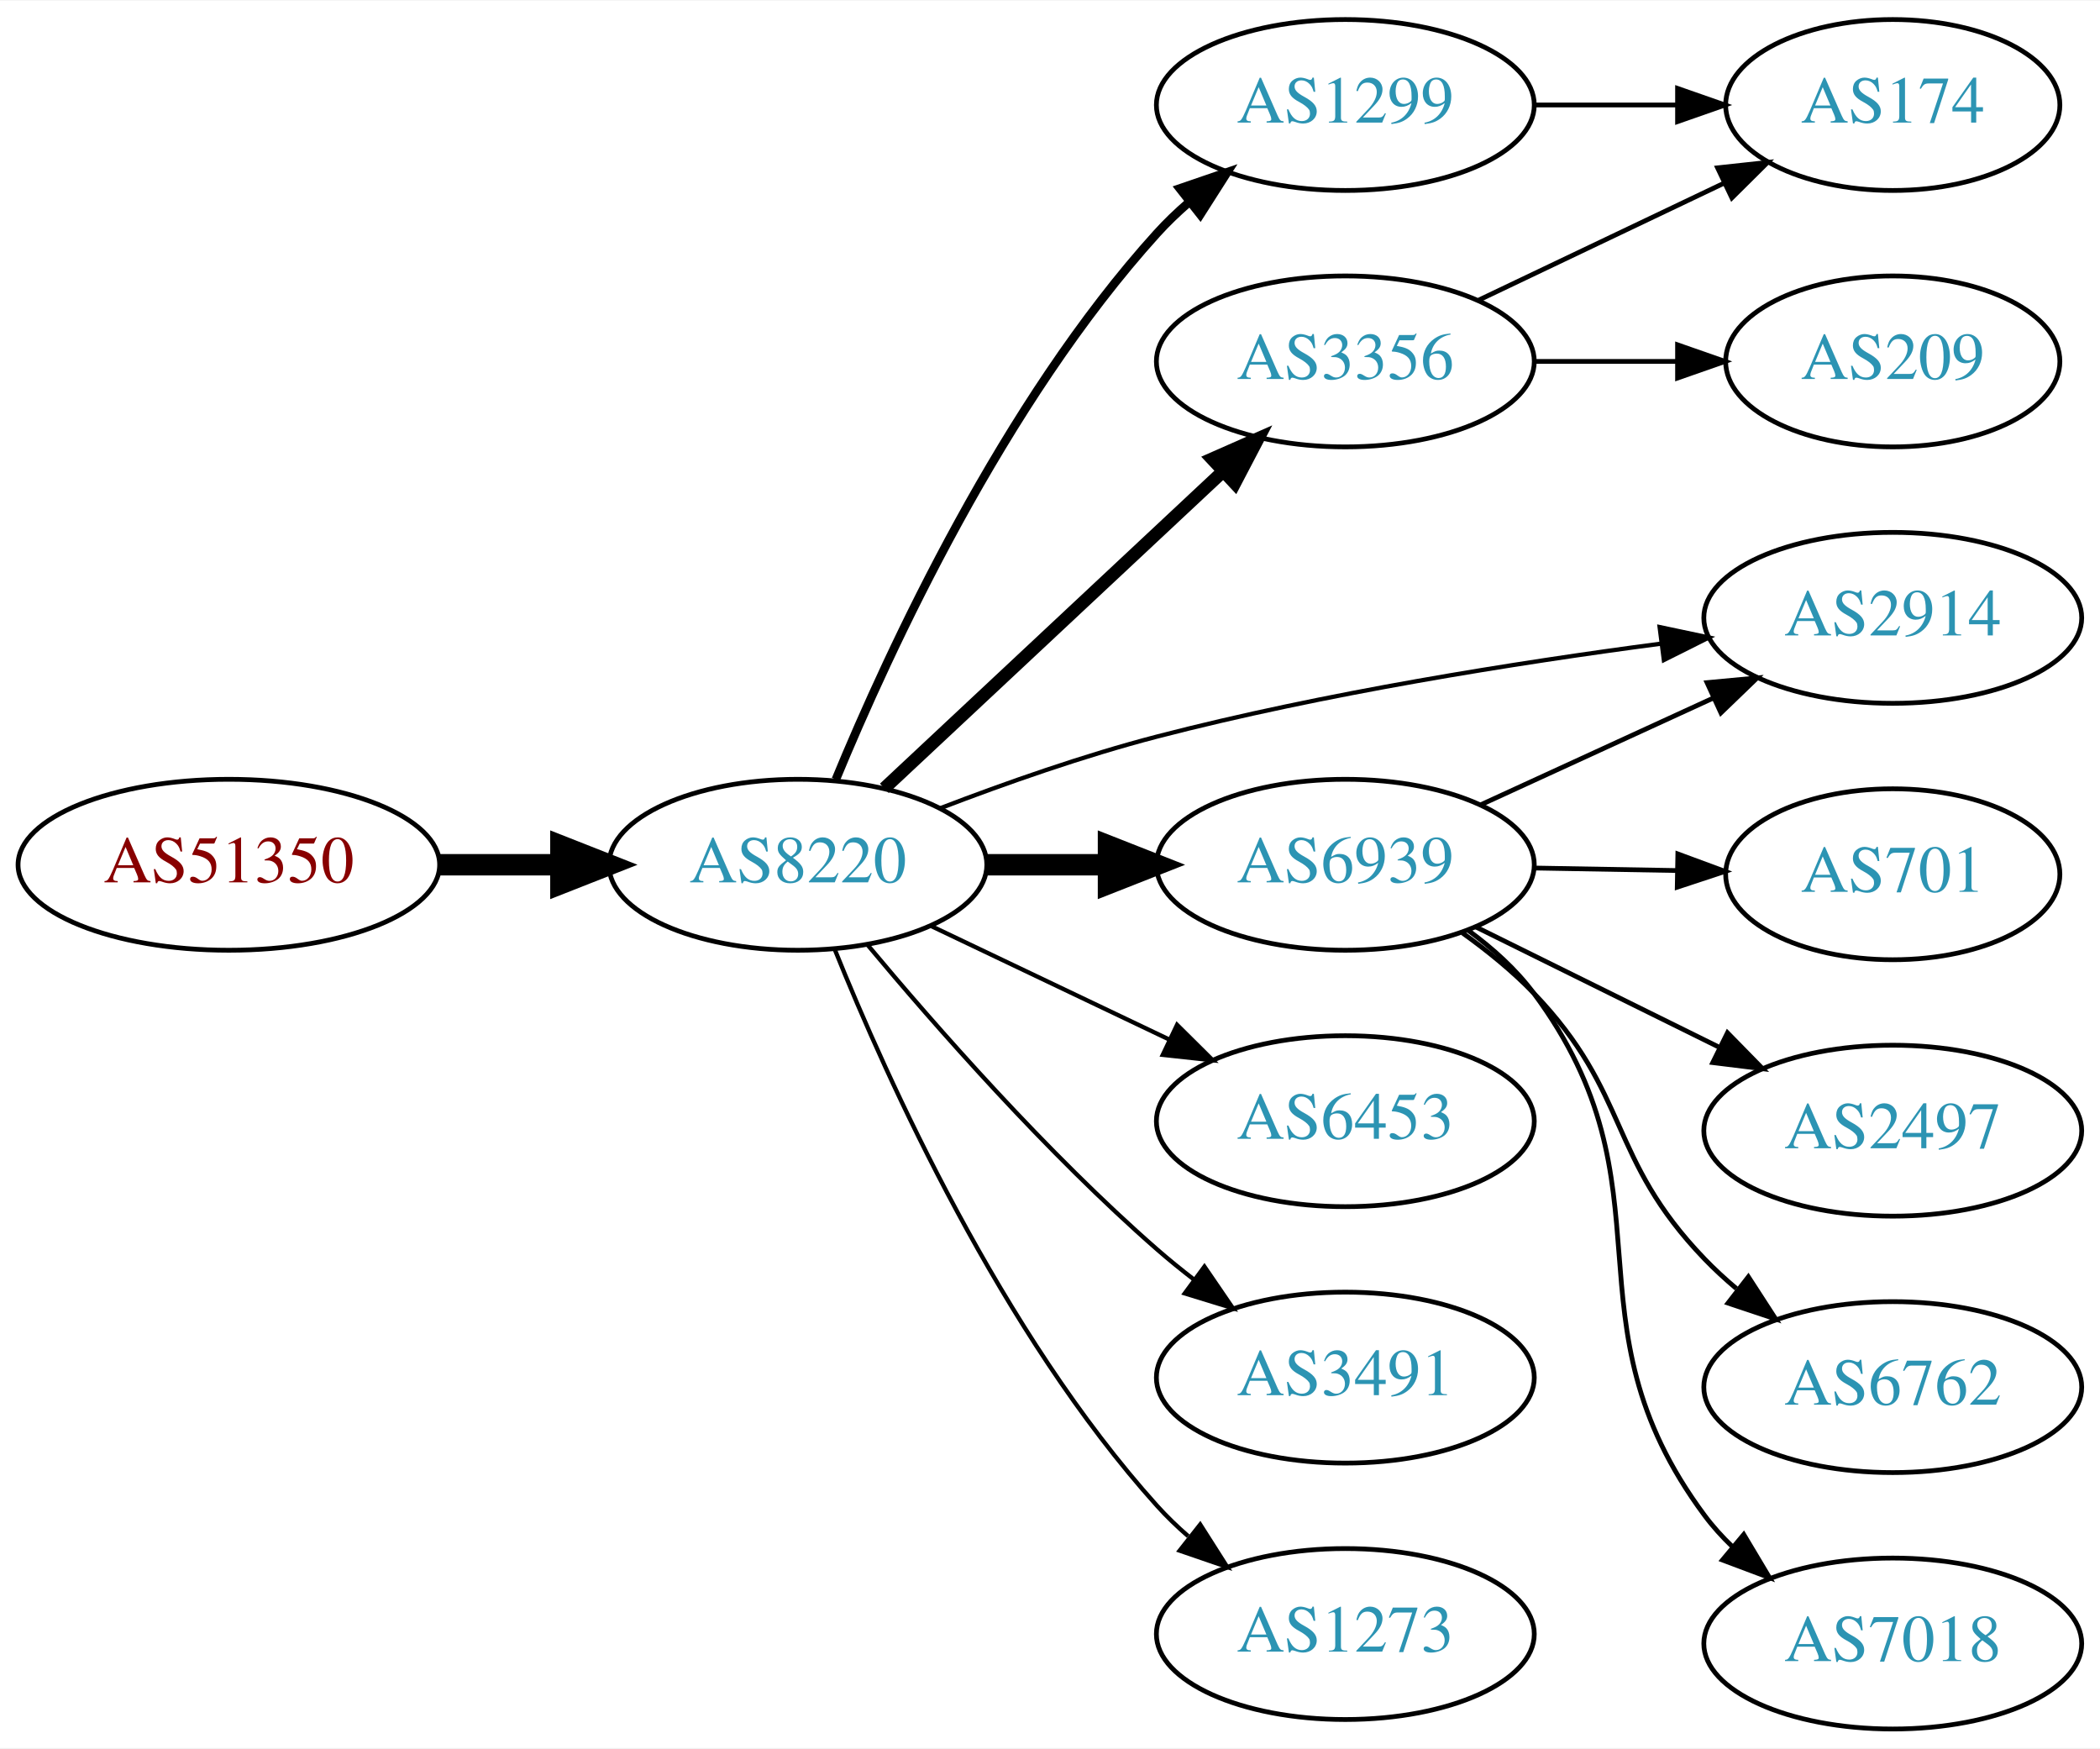
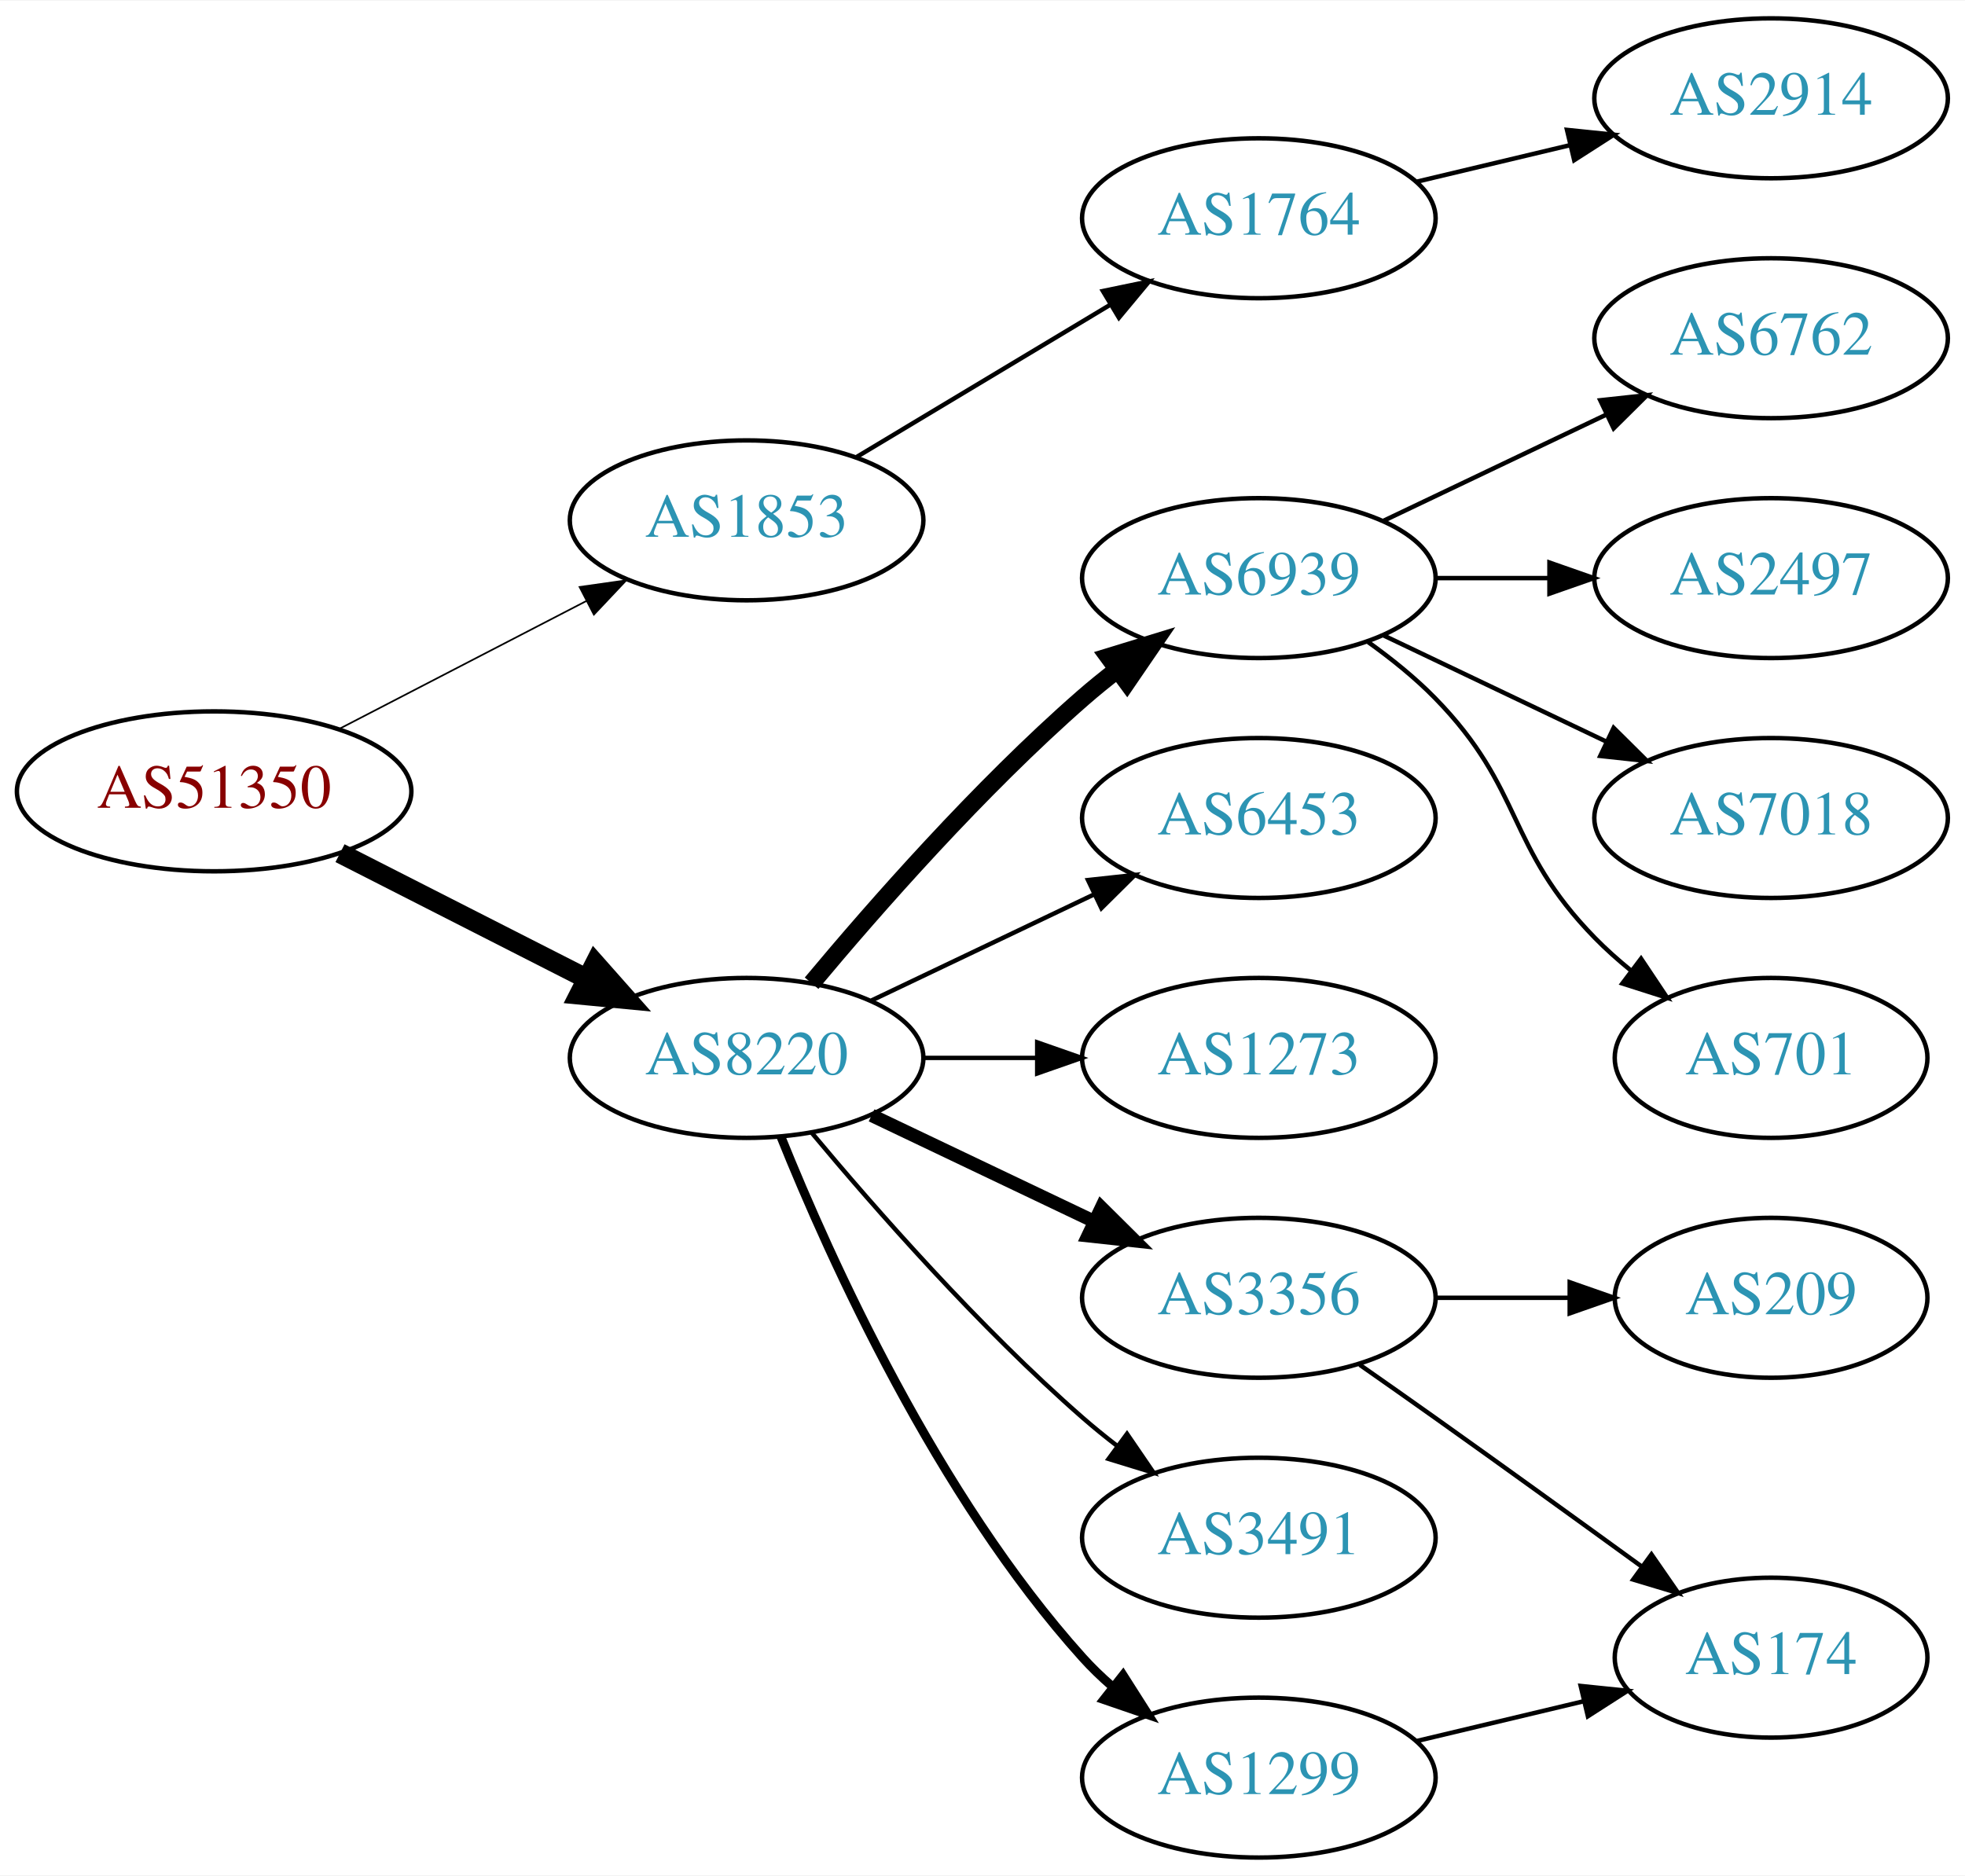
- <svg xmlns="http://www.w3.org/2000/svg" xmlns:xlink="http://www.w3.org/1999/xlink" width="442pt" height="368pt" viewBox="0.00 0.00 442.27 368.00">
-   <g id="graph0" class="graph" transform="scale(1 1) rotate(0) translate(4 364)">
-     <polygon fill="white" stroke="none" points="-4,4 -4,-364 438.271,-364 438.271,4 -4,4" />
+ <svg xmlns="http://www.w3.org/2000/svg" xmlns:xlink="http://www.w3.org/1999/xlink" width="442pt" height="422pt" viewBox="0.00 0.00 442.27 422.00">
+   <g id="graph0" class="graph" transform="scale(1 1) rotate(0) translate(4 418)">
+     <polygon fill="white" stroke="none" points="-4,4 -4,-418 438.271,-418 438.271,4 -4,4" />
    <g id="node1" class="node">
      <g id="a_node1">
        <a xlink:href="/asn/51350" xlink:title="AS51350 ~ Fachhochschule Technikum Wien [AT]">
-           <ellipse fill="#ffffff" stroke="black" cx="44.196" cy="-182" rx="44.393" ry="18" />
-           <text text-anchor="middle" x="44.196" y="-178.3" font-family="Times,serif" font-size="14.00" fill="#880000">AS51350</text>
+           <ellipse fill="#ffffff" stroke="black" cx="44.196" cy="-240" rx="44.393" ry="18" />
+           <text text-anchor="middle" x="44.196" y="-236.3" font-family="Times,serif" font-size="14.00" fill="#880000">AS51350</text>
        </a>
      </g>
    </g>
    <g id="node2" class="node">
      <g id="a_node2">
-         <a xlink:href="/asn/8220" xlink:title="AS8220 ~ COLT [GB]">
-           <ellipse fill="#ffffff" stroke="black" cx="164.039" cy="-182" rx="39.794" ry="18" />
-           <text text-anchor="middle" x="164.039" y="-178.3" font-family="Times,serif" font-size="14.00" fill="#2c94b3">AS8220</text>
+         <a xlink:href="/asn/1853" xlink:title="AS1853 ~ ACOnet Backbone [AT]">
+           <ellipse fill="#ffffff" stroke="black" cx="164.039" cy="-301" rx="39.794" ry="18" />
+           <text text-anchor="middle" x="164.039" y="-297.3" font-family="Times,serif" font-size="14.00" fill="#2c94b3">AS1853</text>
        </a>
      </g>
    </g>
    <g id="edge1" class="edge">
-       <path fill="none" stroke="black" stroke-width="4.5" d="M88.407,-182C96.72,-182 105.482,-182 113.965,-182" />
-       <polygon fill="black" stroke="black" stroke-width="4.5" points="114.123,-185.938 124.123,-182 114.123,-178.063 114.123,-185.938" />
+       <path fill="none" stroke="black" stroke-width="0.375" d="M72.231,-253.995C88.781,-262.561 110.133,-273.614 127.974,-282.849" />
+       <polygon fill="black" stroke="black" stroke-width="0.375" points="126.45,-286.001 136.939,-287.49 129.667,-279.785 126.45,-286.001" />
    </g>
    <g id="node3" class="node">
      <g id="a_node3">
-         <a xlink:href="/asn/1299" xlink:title="AS1299 ~ Telia Carrier [EU]">
-           <ellipse fill="#ffffff" stroke="black" cx="279.332" cy="-342" rx="39.794" ry="18" />
-           <text text-anchor="middle" x="279.332" y="-338.3" font-family="Times,serif" font-size="14.00" fill="#2c94b3">AS1299</text>
+         <a xlink:href="/asn/8220" xlink:title="AS8220 ~ COLT [GB]">
+           <ellipse fill="#ffffff" stroke="black" cx="164.039" cy="-180" rx="39.794" ry="18" />
+           <text text-anchor="middle" x="164.039" y="-176.3" font-family="Times,serif" font-size="14.00" fill="#2c94b3">AS8220</text>
        </a>
      </g>
    </g>
    <g id="edge2" class="edge">
-       <path fill="none" stroke="black" stroke-width="1.8" d="M172.033,-199.963C183.249,-227.133 207.326,-279.29 239.685,-315 241.695,-317.218 243.918,-319.352 246.254,-321.383" />
-       <polygon fill="black" stroke="black" stroke-width="1.8" points="244.456,-324.421 254.48,-327.853 248.784,-318.92 244.456,-324.421" />
+       <path fill="none" stroke="black" stroke-width="4.5" d="M72.528,-226.084C89.087,-217.653 110.372,-206.815 128.141,-197.768" />
+       <polygon fill="black" stroke="black" stroke-width="4.5" points="129.943,-201.269 137.068,-193.223 126.37,-194.251 129.943,-201.269" />
    </g>
    <g id="node4" class="node">
      <g id="a_node4">
-         <a xlink:href="/asn/3356" xlink:title="AS3356 ~ Level 3 Parent, LLC [US]">
-           <ellipse fill="#ffffff" stroke="black" cx="279.332" cy="-288" rx="39.794" ry="18" />
-           <text text-anchor="middle" x="279.332" y="-284.3" font-family="Times,serif" font-size="14.00" fill="#2c94b3">AS3356</text>
+         <a xlink:href="/asn/1764" xlink:title="AS1764 ~ NEXTLAYER-AS [AT]">
+           <ellipse fill="#ffffff" stroke="black" cx="279.332" cy="-369" rx="39.794" ry="18" />
+           <text text-anchor="middle" x="279.332" y="-365.3" font-family="Times,serif" font-size="14.00" fill="#2c94b3">AS1764</text>
        </a>
      </g>
    </g>
    <g id="edge3" class="edge">
-       <path fill="none" stroke="black" stroke-width="2.7" d="M182.245,-198.099C201.21,-215.843 231.884,-244.542 253.463,-264.732" />
-       <polygon fill="black" stroke="black" stroke-width="2.7" points="251.269,-267.473 260.963,-271.749 256.052,-262.361 251.269,-267.473" />
-     </g>
-     <g id="node5" class="node">
-       <g id="a_node5">
-         <a xlink:href="/asn/6939" xlink:title="AS6939 ~ Hurricane Electric LLC [US]">
-           <ellipse fill="#ffffff" stroke="black" cx="279.332" cy="-182" rx="39.794" ry="18" />
-           <text text-anchor="middle" x="279.332" y="-178.3" font-family="Times,serif" font-size="14.00" fill="#2c94b3">AS6939</text>
-         </a>
-       </g>
-     </g>
-     <g id="edge4" class="edge">
-       <path fill="none" stroke="black" stroke-width="4.5" d="M203.711,-182C211.914,-182 220.678,-182 229.21,-182" />
-       <polygon fill="black" stroke="black" stroke-width="4.5" points="229.449,-185.938 239.449,-182 229.449,-178.063 229.449,-185.938" />
+       <path fill="none" stroke="black" d="M188.789,-315.255C205.405,-325.229 227.801,-338.671 246.038,-349.617" />
+       <polygon fill="black" stroke="black" points="244.238,-352.618 254.613,-354.764 247.84,-346.616 244.238,-352.618" />
    </g>
    <g id="node6" class="node">
      <g id="a_node6">
-         <a xlink:href="/asn/2914" xlink:title="AS2914 ~ NTT America, Inc. [US]">
-           <ellipse fill="#ffffff" stroke="black" cx="394.625" cy="-234" rx="39.794" ry="18" />
-           <text text-anchor="middle" x="394.625" y="-230.3" font-family="Times,serif" font-size="14.00" fill="#2c94b3">AS2914</text>
+         <a xlink:href="/asn/6939" xlink:title="AS6939 ~ Hurricane Electric LLC [US]">
+           <ellipse fill="#ffffff" stroke="black" cx="279.332" cy="-288" rx="39.794" ry="18" />
+           <text text-anchor="middle" x="279.332" y="-284.3" font-family="Times,serif" font-size="14.00" fill="#2c94b3">AS6939</text>
        </a>
      </g>
    </g>
    <g id="edge5" class="edge">
-       <path fill="none" stroke="black" stroke-width="0.9" d="M194.068,-193.925C207.724,-199.164 224.345,-205.017 239.685,-209 274.767,-218.109 315.253,-224.527 345.898,-228.578" />
-       <polygon fill="black" stroke="black" stroke-width="0.9" points="345.527,-232.059 355.892,-229.862 346.419,-225.117 345.527,-232.059" />
+       <path fill="none" stroke="black" stroke-width="4" d="M178.669,-196.817C192.951,-213.929 216.498,-240.745 239.685,-261 242.151,-263.154 244.789,-265.294 247.487,-267.372" />
+       <polygon fill="black" stroke="black" stroke-width="4" points="245.512,-270.264 255.641,-273.37 249.66,-264.625 245.512,-270.264" />
    </g>
    <g id="node7" class="node">
      <g id="a_node7">
        <a xlink:href="/asn/6453" xlink:title="AS6453 ~ TATA COMMUNICATIONS (AMERICA) INC [US]">
-           <ellipse fill="#ffffff" stroke="black" cx="279.332" cy="-128" rx="39.794" ry="18" />
-           <text text-anchor="middle" x="279.332" y="-124.3" font-family="Times,serif" font-size="14.00" fill="#2c94b3">AS6453</text>
+           <ellipse fill="#ffffff" stroke="black" cx="279.332" cy="-234" rx="39.794" ry="18" />
+           <text text-anchor="middle" x="279.332" y="-230.3" font-family="Times,serif" font-size="14.00" fill="#2c94b3">AS6453</text>
        </a>
      </g>
    </g>
    <g id="edge6" class="edge">
-       <path fill="none" stroke="black" stroke-width="0.9" d="M192.175,-169.066C207.169,-161.919 225.99,-152.948 242.213,-145.215" />
-       <polygon fill="black" stroke="black" stroke-width="0.9" points="243.895,-148.291 251.417,-140.829 240.884,-141.972 243.895,-148.291" />
+       <path fill="none" stroke="black" d="M192.175,-192.934C207.169,-200.081 225.99,-209.052 242.213,-216.785" />
+       <polygon fill="black" stroke="black" points="240.884,-220.028 251.417,-221.171 243.895,-213.709 240.884,-220.028" />
    </g>
    <g id="node8" class="node">
      <g id="a_node8">
-         <a xlink:href="/asn/3491" xlink:title="AS3491 ~ PCCW Global, Inc. [US]">
-           <ellipse fill="#ffffff" stroke="black" cx="279.332" cy="-74" rx="39.794" ry="18" />
-           <text text-anchor="middle" x="279.332" y="-70.3" font-family="Times,serif" font-size="14.00" fill="#2c94b3">AS3491</text>
+         <a xlink:href="/asn/1273" xlink:title="AS1273 ~ Vodafone Group PLC [EU]">
+           <ellipse fill="#ffffff" stroke="black" cx="279.332" cy="-180" rx="39.794" ry="18" />
+           <text text-anchor="middle" x="279.332" y="-176.3" font-family="Times,serif" font-size="14.00" fill="#2c94b3">AS1273</text>
        </a>
      </g>
    </g>
    <g id="edge7" class="edge">
-       <path fill="none" stroke="black" stroke-width="0.9" d="M178.669,-165.183C192.951,-148.071 216.498,-121.255 239.685,-101 242.151,-98.846 244.789,-96.706 247.487,-94.628" />
-       <polygon fill="black" stroke="black" stroke-width="0.9" points="249.66,-97.375 255.641,-88.63 245.512,-91.736 249.66,-97.375" />
+       <path fill="none" stroke="black" d="M203.711,-180C211.914,-180 220.678,-180 229.21,-180" />
+       <polygon fill="black" stroke="black" points="229.449,-183.5 239.449,-180 229.449,-176.5 229.449,-183.5" />
    </g>
    <g id="node9" class="node">
      <g id="a_node9">
-         <a xlink:href="/asn/1273" xlink:title="AS1273 ~ Vodafone Group PLC [EU]">
-           <ellipse fill="#ffffff" stroke="black" cx="279.332" cy="-20" rx="39.794" ry="18" />
-           <text text-anchor="middle" x="279.332" y="-16.3" font-family="Times,serif" font-size="14.00" fill="#2c94b3">AS1273</text>
+         <a xlink:href="/asn/3356" xlink:title="AS3356 ~ Level 3 Parent, LLC [US]">
+           <ellipse fill="#ffffff" stroke="black" cx="279.332" cy="-126" rx="39.794" ry="18" />
+           <text text-anchor="middle" x="279.332" y="-122.3" font-family="Times,serif" font-size="14.00" fill="#2c94b3">AS3356</text>
        </a>
      </g>
    </g>
    <g id="edge8" class="edge">
-       <path fill="none" stroke="black" stroke-width="0.9" d="M171.786,-164.213C182.837,-136.757 206.891,-83.422 239.685,-47 241.688,-44.776 243.906,-42.637 246.239,-40.603" />
-       <polygon fill="black" stroke="black" stroke-width="0.9" points="248.769,-43.065 254.458,-34.127 244.437,-37.567 248.769,-43.065" />
+       <path fill="none" stroke="black" stroke-width="3" d="M192.175,-167.066C207.169,-159.919 225.99,-150.948 242.213,-143.215" />
+       <polygon fill="black" stroke="black" stroke-width="3" points="243.895,-146.291 251.417,-138.829 240.884,-139.972 243.895,-146.291" />
    </g>
    <g id="node10" class="node">
      <g id="a_node10">
-         <a xlink:href="/asn/174" xlink:title="AS174 ~ Cogent Communications [US]">
-           <ellipse fill="#ffffff" stroke="black" cx="394.625" cy="-342" rx="35.194" ry="18" />
-           <text text-anchor="middle" x="394.625" y="-338.3" font-family="Times,serif" font-size="14.00" fill="#2c94b3">AS174</text>
+         <a xlink:href="/asn/3491" xlink:title="AS3491 ~ PCCW Global, Inc. [US]">
+           <ellipse fill="#ffffff" stroke="black" cx="279.332" cy="-72" rx="39.794" ry="18" />
+           <text text-anchor="middle" x="279.332" y="-68.3" font-family="Times,serif" font-size="14.00" fill="#2c94b3">AS3491</text>
        </a>
      </g>
    </g>
    <g id="edge9" class="edge">
-       <path fill="none" stroke="black" d="M319.004,-342C328.709,-342 339.2,-342 349.163,-342" />
-       <polygon fill="black" stroke="black" points="349.299,-345.5 359.299,-342 349.299,-338.5 349.299,-345.5" />
-     </g>
-     <g id="edge15" class="edge">
-       <path fill="none" stroke="black" d="M307.468,-300.934C322.9,-308.29 342.385,-317.577 358.92,-325.459" />
-       <polygon fill="black" stroke="black" points="357.729,-328.768 368.262,-329.911 360.741,-322.449 357.729,-328.768" />
+       <path fill="none" stroke="black" d="M178.669,-163.183C192.951,-146.071 216.498,-119.255 239.685,-99 242.151,-96.846 244.789,-94.706 247.487,-92.628" />
+       <polygon fill="black" stroke="black" points="249.66,-95.375 255.641,-86.63 245.512,-89.736 249.66,-95.375" />
+     </g>
+     <g id="node11" class="node">
+       <g id="a_node11">
+         <a xlink:href="/asn/1299" xlink:title="AS1299 ~ Telia Carrier [EU]">
+           <ellipse fill="#ffffff" stroke="black" cx="279.332" cy="-18" rx="39.794" ry="18" />
+           <text text-anchor="middle" x="279.332" y="-14.3" font-family="Times,serif" font-size="14.00" fill="#2c94b3">AS1299</text>
+         </a>
+       </g>
+     </g>
+     <g id="edge10" class="edge">
+       <path fill="none" stroke="black" stroke-width="2" d="M171.786,-162.213C182.837,-134.757 206.891,-81.422 239.685,-45 241.688,-42.776 243.906,-40.637 246.239,-38.603" />
+       <polygon fill="black" stroke="black" stroke-width="2" points="248.769,-41.065 254.458,-32.127 244.437,-35.567 248.769,-41.065" />
+     </g>
+     <g id="node5" class="node">
+       <g id="a_node5">
+         <a xlink:href="/asn/2914" xlink:title="AS2914 ~ NTT America, Inc. [US]">
+           <ellipse fill="#ffffff" stroke="black" cx="394.625" cy="-396" rx="39.794" ry="18" />
+           <text text-anchor="middle" x="394.625" y="-392.3" font-family="Times,serif" font-size="14.00" fill="#2c94b3">AS2914</text>
+         </a>
+       </g>
+     </g>
+     <g id="edge4" class="edge">
+       <path fill="none" stroke="black" d="M314.939,-377.248C325.81,-379.838 337.964,-382.735 349.407,-385.462" />
+       <polygon fill="black" stroke="black" points="348.69,-388.889 359.229,-387.803 350.313,-382.08 348.69,-388.889" />
+     </g>
+     <g id="node12" class="node">
+       <g id="a_node12">
+         <a xlink:href="/asn/6762" xlink:title="AS6762 ~ TELECOM ITALIA SPARKLE S.p.A. [IT]">
+           <ellipse fill="#ffffff" stroke="black" cx="394.625" cy="-342" rx="39.794" ry="18" />
+           <text text-anchor="middle" x="394.625" y="-338.3" font-family="Times,serif" font-size="14.00" fill="#2c94b3">AS6762</text>
+         </a>
+       </g>
+     </g>
+     <g id="edge11" class="edge">
+       <path fill="none" stroke="black" d="M307.468,-300.934C322.462,-308.081 341.283,-317.052 357.506,-324.785" />
+       <polygon fill="black" stroke="black" points="356.177,-328.028 366.71,-329.171 359.188,-321.709 356.177,-328.028" />
+     </g>
+     <g id="node13" class="node">
+       <g id="a_node13">
+         <a xlink:href="/asn/2497" xlink:title="AS2497 ~ Internet Initiative Japan Inc. [JP]">
+           <ellipse fill="#ffffff" stroke="black" cx="394.625" cy="-288" rx="39.794" ry="18" />
+           <text text-anchor="middle" x="394.625" y="-284.3" font-family="Times,serif" font-size="14.00" fill="#2c94b3">AS2497</text>
+         </a>
+       </g>
+     </g>
+     <g id="edge12" class="edge">
+       <path fill="none" stroke="black" d="M319.004,-288C327.207,-288 335.971,-288 344.503,-288" />
+       <polygon fill="black" stroke="black" points="344.742,-291.5 354.742,-288 344.742,-284.5 344.742,-291.5" />
+     </g>
+     <g id="node14" class="node">
+       <g id="a_node14">
+         <a xlink:href="/asn/7018" xlink:title="AS7018 ~ AT&amp;T Services, Inc. [US]">
+           <ellipse fill="#ffffff" stroke="black" cx="394.625" cy="-234" rx="39.794" ry="18" />
+           <text text-anchor="middle" x="394.625" y="-230.3" font-family="Times,serif" font-size="14.00" fill="#2c94b3">AS7018</text>
+         </a>
+       </g>
+     </g>
+     <g id="edge13" class="edge">
+       <path fill="none" stroke="black" d="M307.468,-275.066C322.462,-267.919 341.283,-258.948 357.506,-251.215" />
+       <polygon fill="black" stroke="black" points="359.188,-254.291 366.71,-246.829 356.177,-247.972 359.188,-254.291" />
    </g>
    <g id="node15" class="node">
      <g id="a_node15">
-         <a xlink:href="/asn/209" xlink:title="AS209 ~ CenturyLink Communications, LLC [US]">
-           <ellipse fill="#ffffff" stroke="black" cx="394.625" cy="-288" rx="35.194" ry="18" />
-           <text text-anchor="middle" x="394.625" y="-284.3" font-family="Times,serif" font-size="14.00" fill="#2c94b3">AS209</text>
-         </a>
-       </g>
-     </g>
-     <g id="edge16" class="edge">
-       <path fill="none" stroke="black" d="M319.004,-288C328.709,-288 339.2,-288 349.163,-288" />
-       <polygon fill="black" stroke="black" points="349.299,-291.5 359.299,-288 349.299,-284.5 349.299,-291.5" />
-     </g>
-     <g id="edge14" class="edge">
-       <path fill="none" stroke="black" d="M307.757,-194.588C322.537,-201.372 340.973,-209.834 356.969,-217.176" />
-       <polygon fill="black" stroke="black" points="355.511,-220.357 366.059,-221.348 358.431,-213.995 355.511,-220.357" />
-     </g>
-     <g id="node11" class="node">
-       <g id="a_node11">
        <a xlink:href="/asn/701" xlink:title="AS701 ~ UUNET [US]">
          <ellipse fill="#ffffff" stroke="black" cx="394.625" cy="-180" rx="35.194" ry="18" />
          <text text-anchor="middle" x="394.625" y="-176.3" font-family="Times,serif" font-size="14.00" fill="#2c94b3">AS701</text>
        </a>
      </g>
    </g>
-     <g id="edge10" class="edge">
-       <path fill="none" stroke="black" d="M319.004,-181.317C328.709,-181.146 339.2,-180.961 349.163,-180.785" />
-       <polygon fill="black" stroke="black" points="349.362,-184.282 359.299,-180.606 349.239,-177.283 349.362,-184.282" />
-     </g>
-     <g id="node12" class="node">
-       <g id="a_node12">
-         <a xlink:href="/asn/2497" xlink:title="AS2497 ~ Internet Initiative Japan Inc. [JP]">
-           <ellipse fill="#ffffff" stroke="black" cx="394.625" cy="-126" rx="39.794" ry="18" />
-           <text text-anchor="middle" x="394.625" y="-122.3" font-family="Times,serif" font-size="14.00" fill="#2c94b3">AS2497</text>
-         </a>
-       </g>
-     </g>
-     <g id="edge11" class="edge">
-       <path fill="none" stroke="black" d="M306.894,-168.87C322.093,-161.358 341.362,-151.833 357.876,-143.67" />
-       <polygon fill="black" stroke="black" points="359.815,-146.616 367.229,-139.047 356.713,-140.341 359.815,-146.616" />
-     </g>
-     <g id="node13" class="node">
-       <g id="a_node13">
-         <a xlink:href="/asn/6762" xlink:title="AS6762 ~ TELECOM ITALIA SPARKLE S.p.A. [IT]">
-           <ellipse fill="#ffffff" stroke="black" cx="394.625" cy="-72" rx="39.794" ry="18" />
-           <text text-anchor="middle" x="394.625" y="-68.3" font-family="Times,serif" font-size="14.00" fill="#2c94b3">AS6762</text>
-         </a>
-       </g>
-     </g>
-     <g id="edge12" class="edge">
-       <path fill="none" stroke="black" d="M303.981,-167.664C309.235,-163.904 314.552,-159.6 318.978,-155 339.494,-133.679 334.462,-120.321 354.978,-99 357.053,-96.844 359.324,-94.752 361.692,-92.752" />
-       <polygon fill="black" stroke="black" points="364.213,-95.226 369.975,-86.336 359.926,-89.692 364.213,-95.226" />
-     </g>
-     <g id="node14" class="node">
-       <g id="a_node14">
-         <a xlink:href="/asn/7018" xlink:title="AS7018 ~ AT&amp;T Services, Inc. [US]">
-           <ellipse fill="#ffffff" stroke="black" cx="394.625" cy="-18" rx="39.794" ry="18" />
-           <text text-anchor="middle" x="394.625" y="-14.3" font-family="Times,serif" font-size="14.00" fill="#2c94b3">AS7018</text>
-         </a>
-       </g>
-     </g>
-     <g id="edge13" class="edge">
-       <path fill="none" stroke="black" d="M305.283,-168.133C310.358,-164.403 315.27,-159.994 318.978,-155 349.642,-113.698 324.314,-86.302 354.978,-45 356.716,-42.659 358.719,-40.447 360.879,-38.372" />
-       <polygon fill="black" stroke="black" points="363.239,-40.962 368.673,-31.866 358.754,-35.587 363.239,-40.962" />
+     <g id="edge14" class="edge">
+       <path fill="none" stroke="black" d="M303.926,-273.611C309.182,-269.852 314.513,-265.563 318.978,-261 339.151,-240.383 334.806,-227.617 354.978,-207 357.457,-204.466 360.204,-202.017 363.056,-199.696" />
+       <polygon fill="black" stroke="black" points="365.359,-202.343 371.242,-193.532 361.148,-196.752 365.359,-202.343" />
+     </g>
+     <g id="node16" class="node">
+       <g id="a_node16">
+         <a xlink:href="/asn/174" xlink:title="AS174 ~ Cogent Communications [US]">
+           <ellipse fill="#ffffff" stroke="black" cx="394.625" cy="-45" rx="35.194" ry="18" />
+           <text text-anchor="middle" x="394.625" y="-41.3" font-family="Times,serif" font-size="14.00" fill="#2c94b3">AS174</text>
+         </a>
+       </g>
+     </g>
+     <g id="edge15" class="edge">
+       <path fill="none" stroke="black" d="M302.042,-110.926C307.577,-107.057 313.508,-102.889 318.978,-99 334.416,-88.025 351.544,-75.648 365.496,-65.515" />
+       <polygon fill="black" stroke="black" points="367.699,-68.241 373.728,-59.529 363.582,-62.579 367.699,-68.241" />
+     </g>
+     <g id="node17" class="node">
+       <g id="a_node17">
+         <a xlink:href="/asn/209" xlink:title="AS209 ~ CenturyLink Communications, LLC [US]">
+           <ellipse fill="#ffffff" stroke="black" cx="394.625" cy="-126" rx="35.194" ry="18" />
+           <text text-anchor="middle" x="394.625" y="-122.3" font-family="Times,serif" font-size="14.00" fill="#2c94b3">AS209</text>
+         </a>
+       </g>
+     </g>
+     <g id="edge16" class="edge">
+       <path fill="none" stroke="black" d="M319.004,-126C328.709,-126 339.2,-126 349.163,-126" />
+       <polygon fill="black" stroke="black" points="349.299,-129.5 359.299,-126 349.299,-122.5 349.299,-129.5" />
+     </g>
+     <g id="edge17" class="edge">
+       <path fill="none" stroke="black" d="M314.939,-26.248C326.733,-29.058 340.038,-32.229 352.306,-35.153" />
+       <polygon fill="black" stroke="black" points="351.772,-38.623 362.311,-37.537 353.394,-31.814 351.772,-38.623" />
    </g>
  </g>
</svg>
